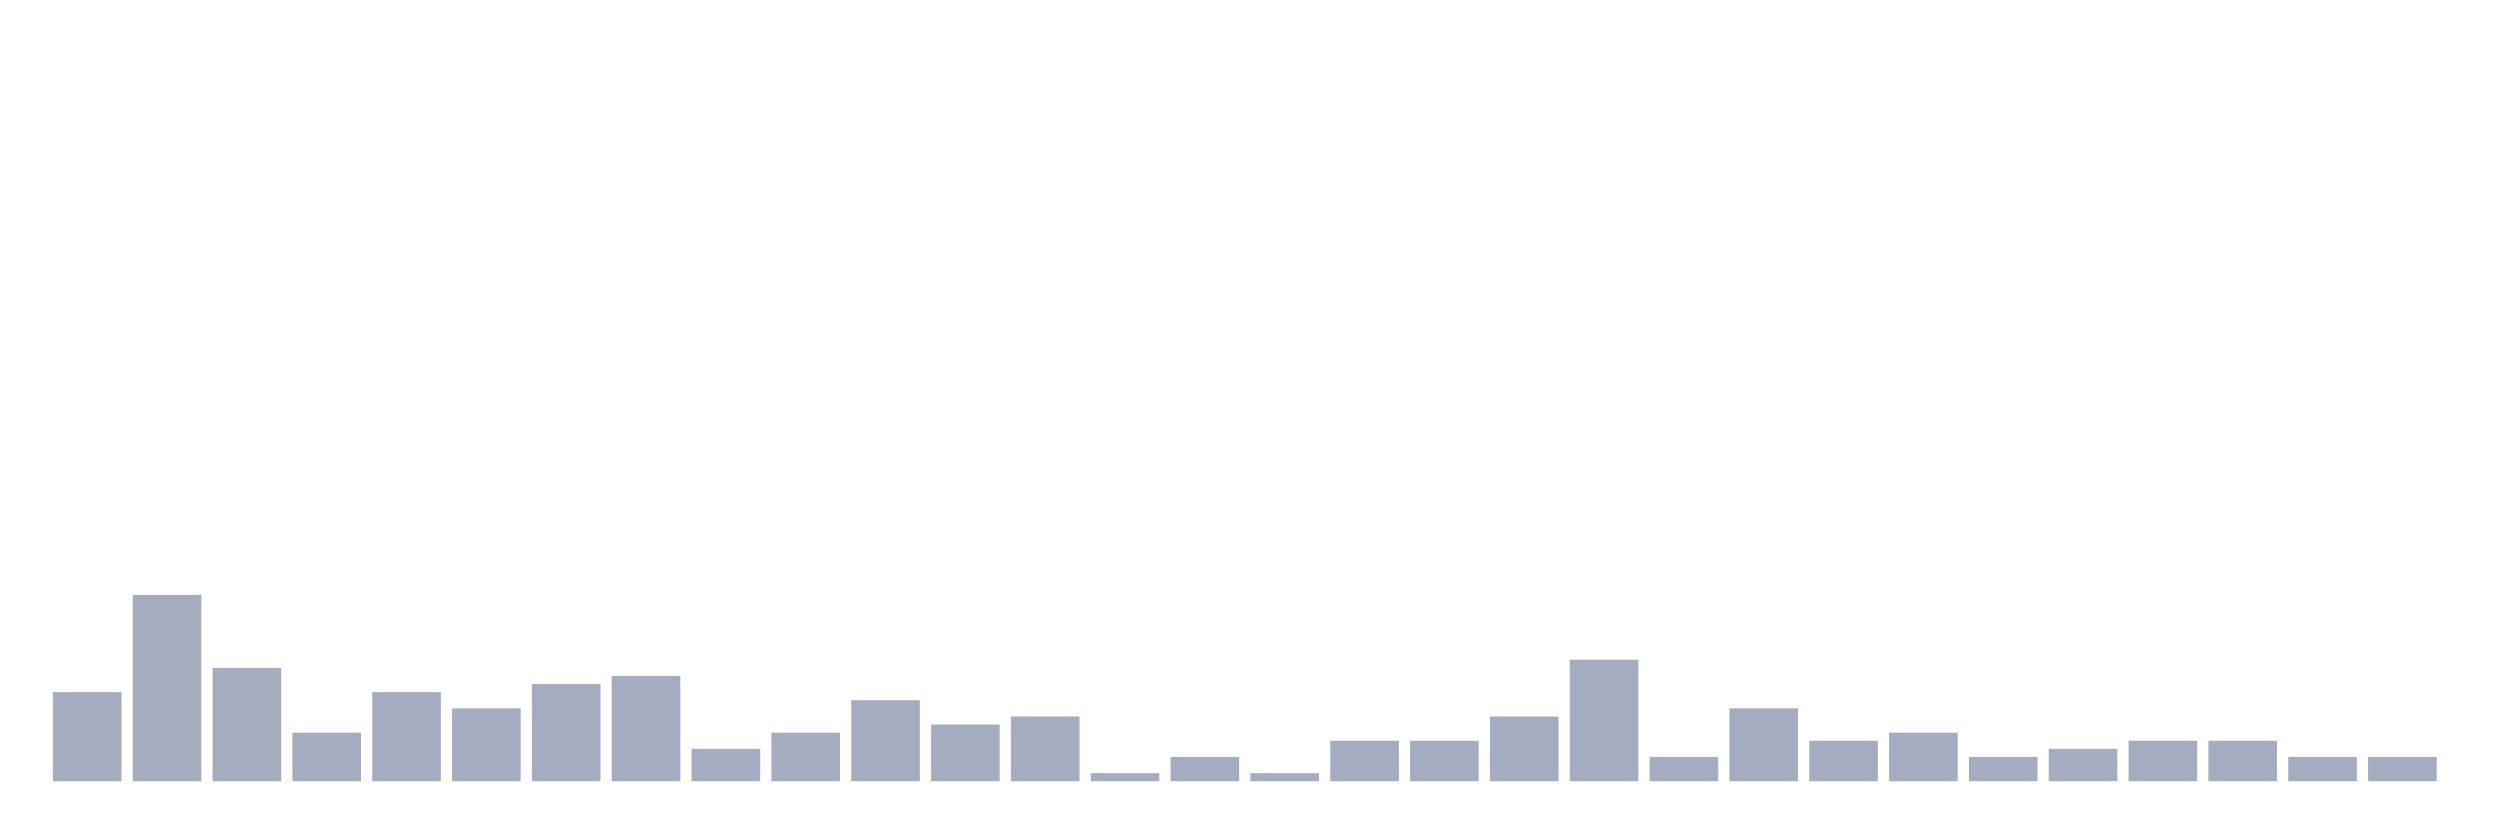
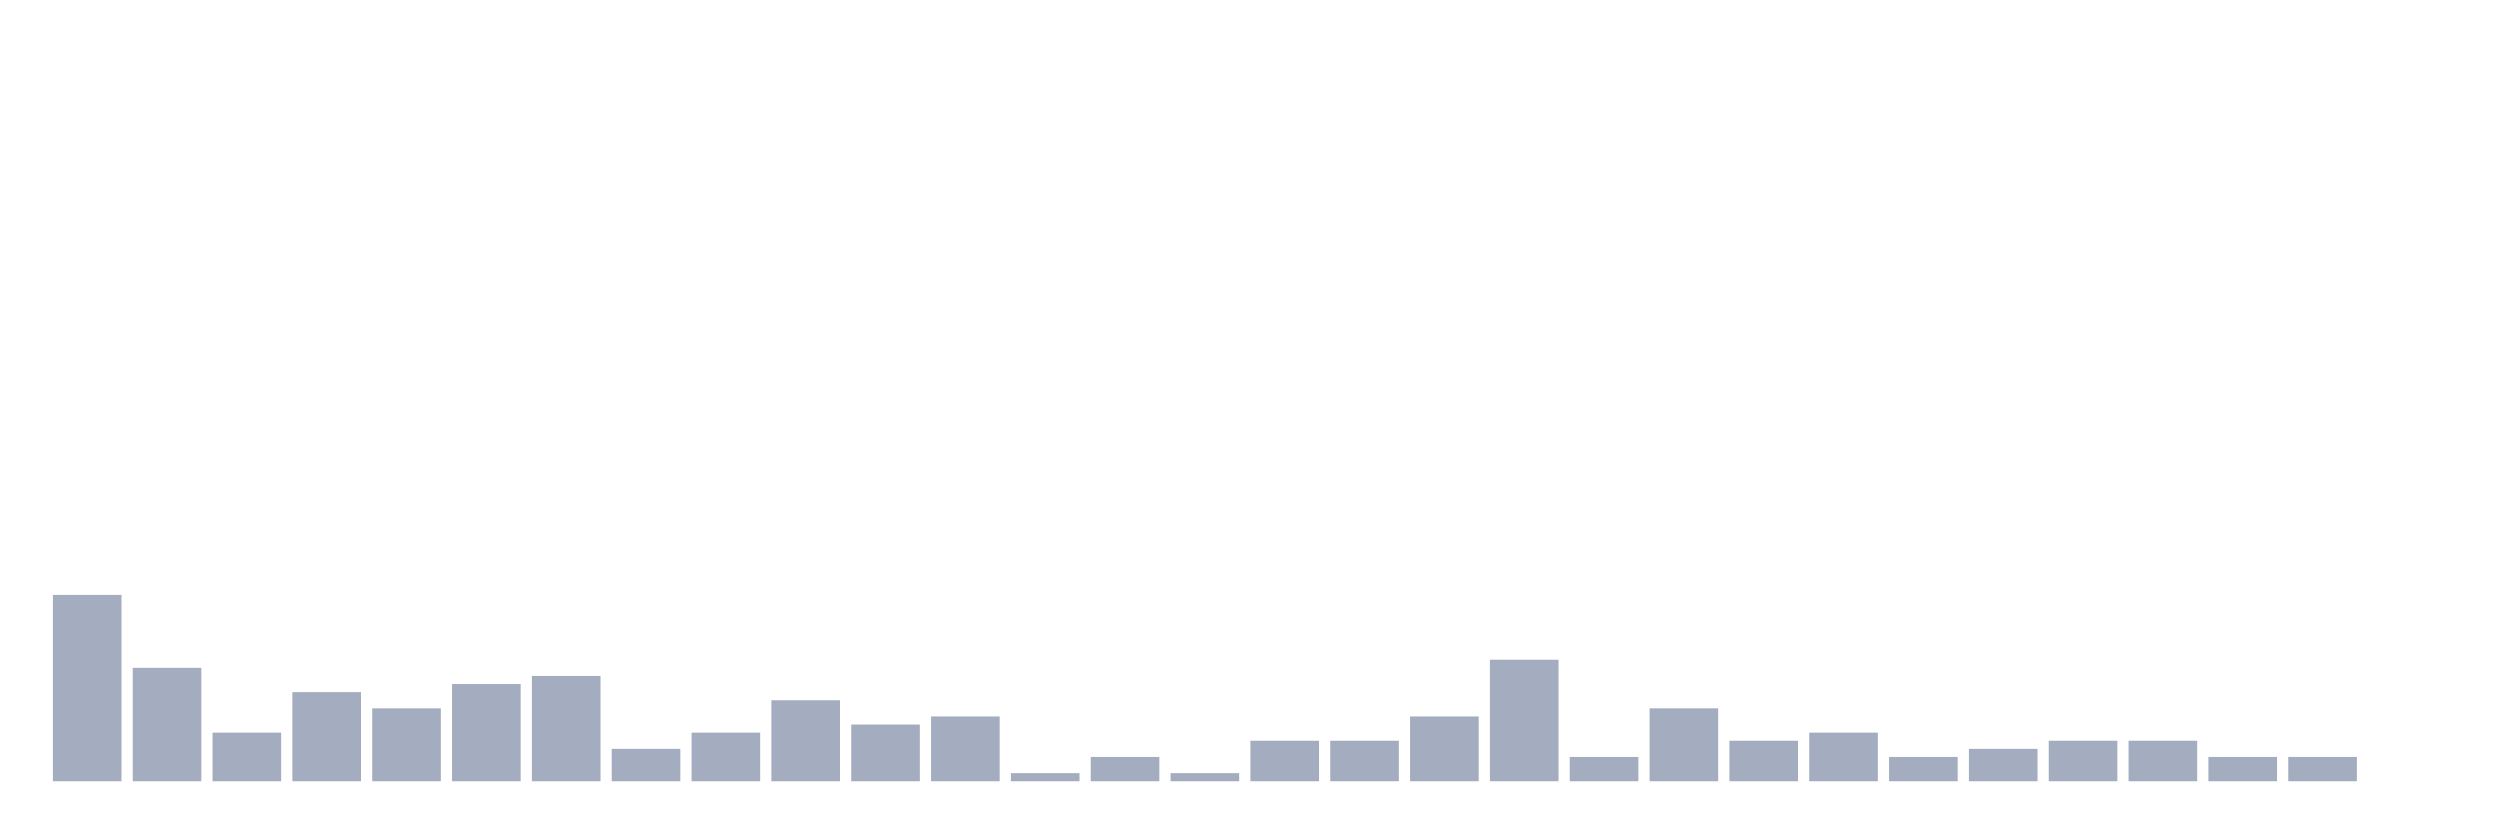
<svg xmlns="http://www.w3.org/2000/svg" viewBox="0 0 480 160">
  <g transform="translate(10,10)">
-     <rect class="bar" x="0.153" width="13.175" y="122.889" height="17.111" fill="rgb(164,173,192)" />
-     <rect class="bar" x="15.482" width="13.175" y="104.222" height="35.778" fill="rgb(164,173,192)" />
-     <rect class="bar" x="30.81" width="13.175" y="118.222" height="21.778" fill="rgb(164,173,192)" />
-     <rect class="bar" x="46.138" width="13.175" y="130.667" height="9.333" fill="rgb(164,173,192)" />
-     <rect class="bar" x="61.466" width="13.175" y="122.889" height="17.111" fill="rgb(164,173,192)" />
-     <rect class="bar" x="76.794" width="13.175" y="126" height="14" fill="rgb(164,173,192)" />
-     <rect class="bar" x="92.123" width="13.175" y="121.333" height="18.667" fill="rgb(164,173,192)" />
-     <rect class="bar" x="107.451" width="13.175" y="119.778" height="20.222" fill="rgb(164,173,192)" />
-     <rect class="bar" x="122.779" width="13.175" y="133.778" height="6.222" fill="rgb(164,173,192)" />
-     <rect class="bar" x="138.107" width="13.175" y="130.667" height="9.333" fill="rgb(164,173,192)" />
-     <rect class="bar" x="153.436" width="13.175" y="124.444" height="15.556" fill="rgb(164,173,192)" />
-     <rect class="bar" x="168.764" width="13.175" y="129.111" height="10.889" fill="rgb(164,173,192)" />
-     <rect class="bar" x="184.092" width="13.175" y="127.556" height="12.444" fill="rgb(164,173,192)" />
-     <rect class="bar" x="199.42" width="13.175" y="138.444" height="1.556" fill="rgb(164,173,192)" />
-     <rect class="bar" x="214.748" width="13.175" y="135.333" height="4.667" fill="rgb(164,173,192)" />
-     <rect class="bar" x="230.077" width="13.175" y="138.444" height="1.556" fill="rgb(164,173,192)" />
+     <rect class="bar" x="0.153" width="13.175" y="104.222" height="35.778" fill="rgb(164,173,192)" />
+     <rect class="bar" x="15.482" width="13.175" y="118.222" height="21.778" fill="rgb(164,173,192)" />
+     <rect class="bar" x="30.81" width="13.175" y="130.667" height="9.333" fill="rgb(164,173,192)" />
+     <rect class="bar" x="46.138" width="13.175" y="122.889" height="17.111" fill="rgb(164,173,192)" />
+     <rect class="bar" x="61.466" width="13.175" y="126" height="14" fill="rgb(164,173,192)" />
+     <rect class="bar" x="76.794" width="13.175" y="121.333" height="18.667" fill="rgb(164,173,192)" />
+     <rect class="bar" x="92.123" width="13.175" y="119.778" height="20.222" fill="rgb(164,173,192)" />
+     <rect class="bar" x="107.451" width="13.175" y="133.778" height="6.222" fill="rgb(164,173,192)" />
+     <rect class="bar" x="122.779" width="13.175" y="130.667" height="9.333" fill="rgb(164,173,192)" />
+     <rect class="bar" x="138.107" width="13.175" y="124.444" height="15.556" fill="rgb(164,173,192)" />
+     <rect class="bar" x="153.436" width="13.175" y="129.111" height="10.889" fill="rgb(164,173,192)" />
+     <rect class="bar" x="168.764" width="13.175" y="127.556" height="12.444" fill="rgb(164,173,192)" />
+     <rect class="bar" x="184.092" width="13.175" y="138.444" height="1.556" fill="rgb(164,173,192)" />
+     <rect class="bar" x="199.42" width="13.175" y="135.333" height="4.667" fill="rgb(164,173,192)" />
+     <rect class="bar" x="214.748" width="13.175" y="138.444" height="1.556" fill="rgb(164,173,192)" />
+     <rect class="bar" x="230.077" width="13.175" y="132.222" height="7.778" fill="rgb(164,173,192)" />
    <rect class="bar" x="245.405" width="13.175" y="132.222" height="7.778" fill="rgb(164,173,192)" />
-     <rect class="bar" x="260.733" width="13.175" y="132.222" height="7.778" fill="rgb(164,173,192)" />
-     <rect class="bar" x="276.061" width="13.175" y="127.556" height="12.444" fill="rgb(164,173,192)" />
-     <rect class="bar" x="291.39" width="13.175" y="116.667" height="23.333" fill="rgb(164,173,192)" />
-     <rect class="bar" x="306.718" width="13.175" y="135.333" height="4.667" fill="rgb(164,173,192)" />
-     <rect class="bar" x="322.046" width="13.175" y="126" height="14" fill="rgb(164,173,192)" />
-     <rect class="bar" x="337.374" width="13.175" y="132.222" height="7.778" fill="rgb(164,173,192)" />
-     <rect class="bar" x="352.702" width="13.175" y="130.667" height="9.333" fill="rgb(164,173,192)" />
-     <rect class="bar" x="368.031" width="13.175" y="135.333" height="4.667" fill="rgb(164,173,192)" />
-     <rect class="bar" x="383.359" width="13.175" y="133.778" height="6.222" fill="rgb(164,173,192)" />
+     <rect class="bar" x="260.733" width="13.175" y="127.556" height="12.444" fill="rgb(164,173,192)" />
+     <rect class="bar" x="276.061" width="13.175" y="116.667" height="23.333" fill="rgb(164,173,192)" />
+     <rect class="bar" x="291.39" width="13.175" y="135.333" height="4.667" fill="rgb(164,173,192)" />
+     <rect class="bar" x="306.718" width="13.175" y="126" height="14" fill="rgb(164,173,192)" />
+     <rect class="bar" x="322.046" width="13.175" y="132.222" height="7.778" fill="rgb(164,173,192)" />
+     <rect class="bar" x="337.374" width="13.175" y="130.667" height="9.333" fill="rgb(164,173,192)" />
+     <rect class="bar" x="352.702" width="13.175" y="135.333" height="4.667" fill="rgb(164,173,192)" />
+     <rect class="bar" x="368.031" width="13.175" y="133.778" height="6.222" fill="rgb(164,173,192)" />
+     <rect class="bar" x="383.359" width="13.175" y="132.222" height="7.778" fill="rgb(164,173,192)" />
    <rect class="bar" x="398.687" width="13.175" y="132.222" height="7.778" fill="rgb(164,173,192)" />
-     <rect class="bar" x="414.015" width="13.175" y="132.222" height="7.778" fill="rgb(164,173,192)" />
+     <rect class="bar" x="414.015" width="13.175" y="135.333" height="4.667" fill="rgb(164,173,192)" />
    <rect class="bar" x="429.344" width="13.175" y="135.333" height="4.667" fill="rgb(164,173,192)" />
-     <rect class="bar" x="444.672" width="13.175" y="135.333" height="4.667" fill="rgb(164,173,192)" />
+     <rect class="bar" x="444.672" width="13.175" y="140" height="0" fill="rgb(164,173,192)" />
  </g>
</svg>
